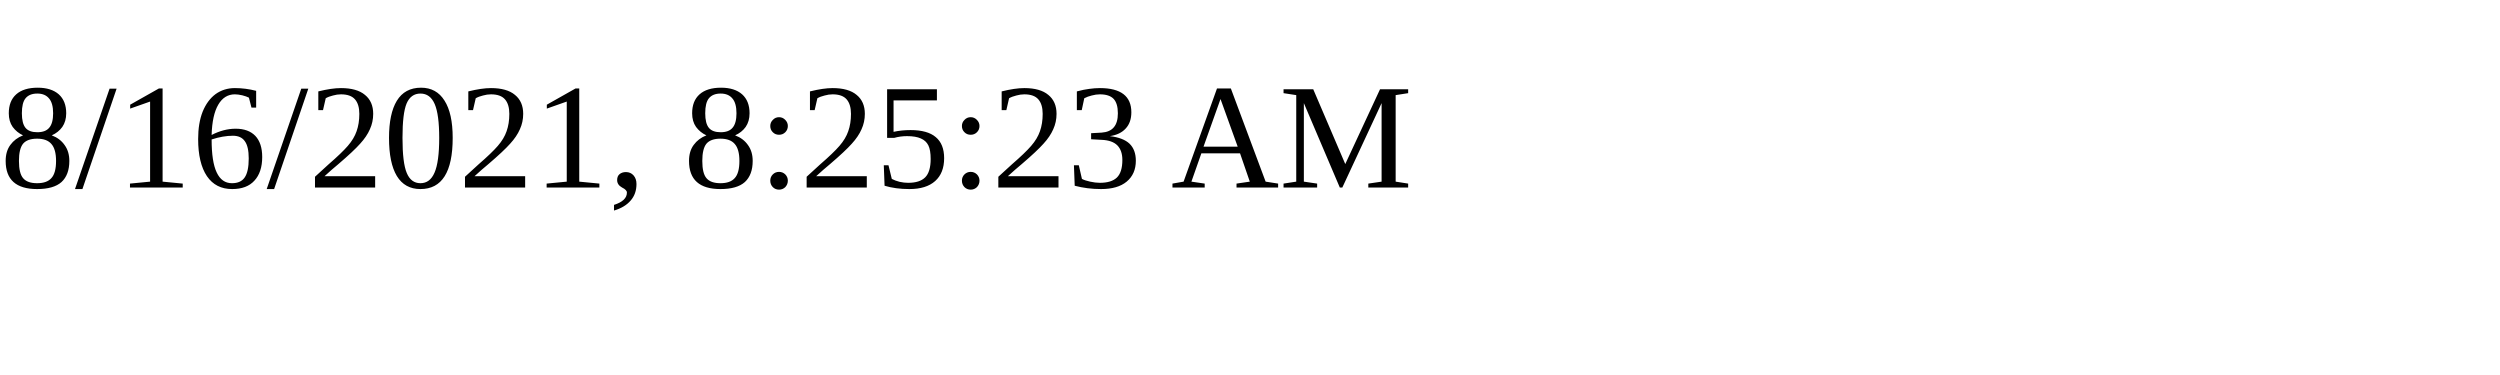
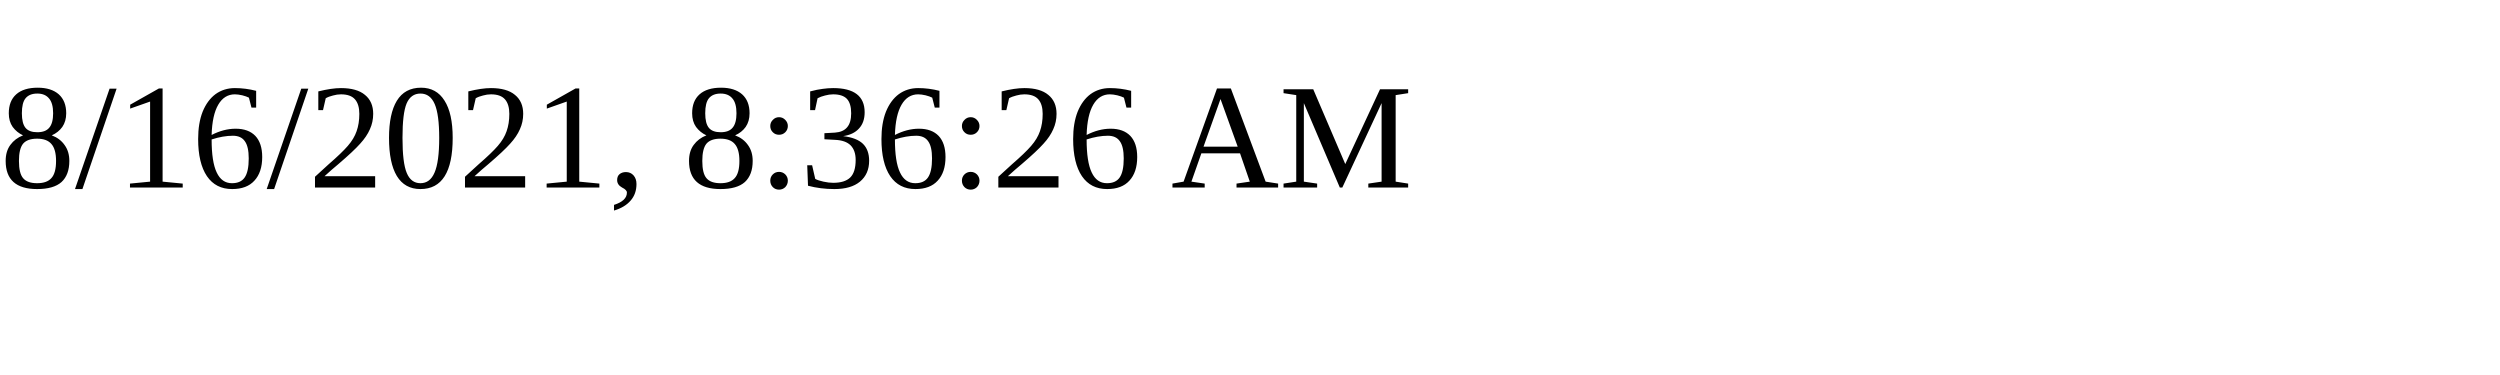
<svg xmlns="http://www.w3.org/2000/svg" height="30" width="200">
-   <text x="0" y="15">8/16/2021, 8:25:23 AM</text>
+   <text x="0" y="15">8/16/2021, 8:36:26 AM</text>
</svg>
